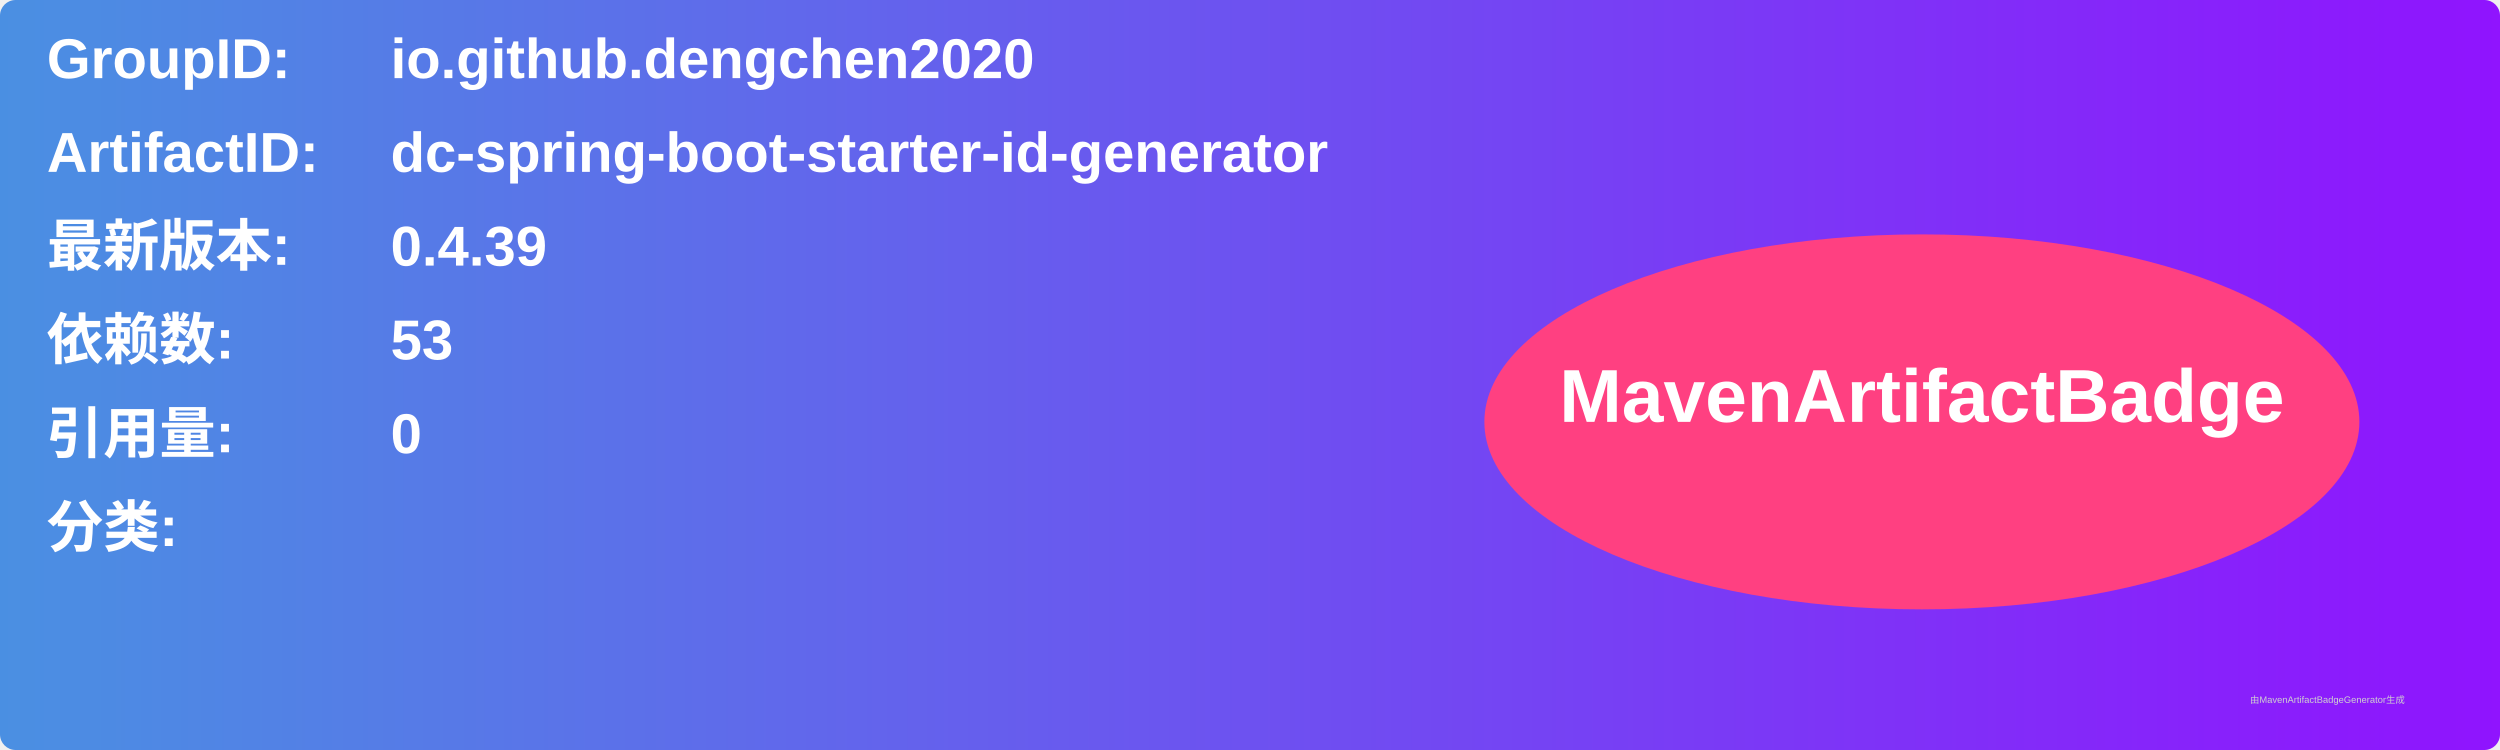
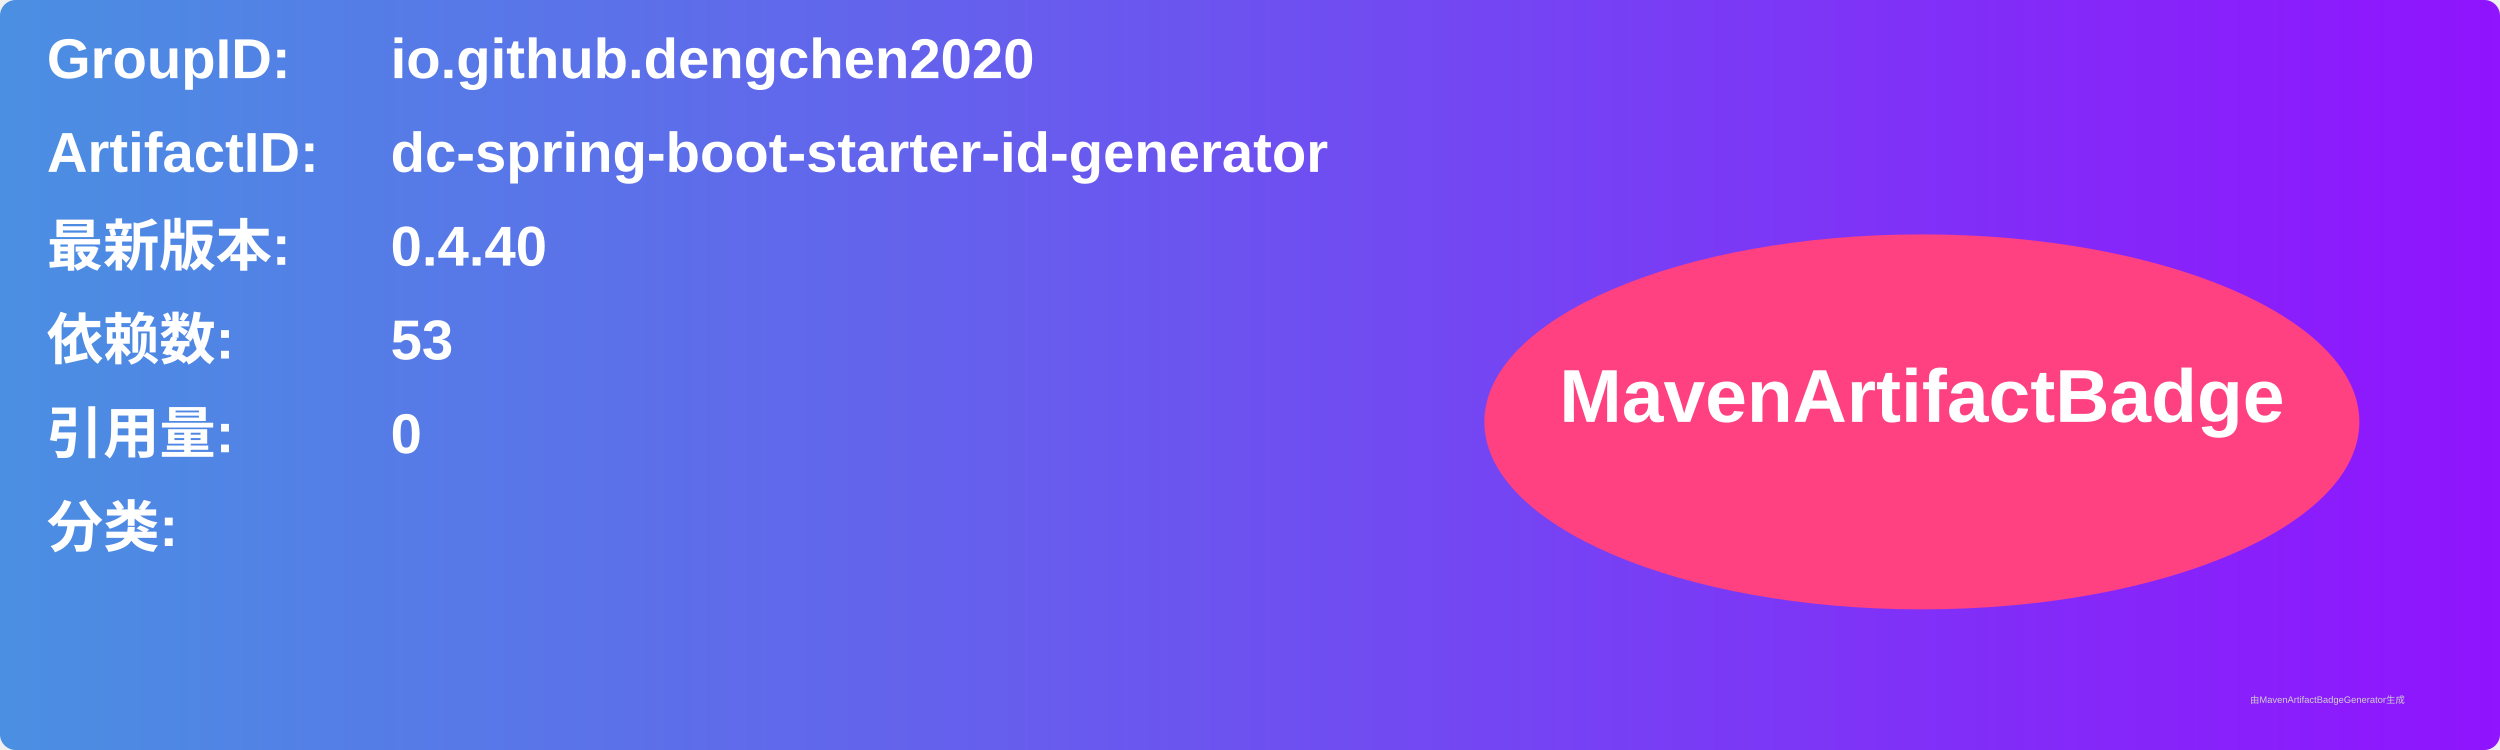
<svg xmlns="http://www.w3.org/2000/svg" width="800" height="240" viewBox="0 0 800 240">
  <linearGradient id="grad" x1="0%" y1="0%" x2="100%" y2="0%">
    <stop offset="0%" stop-color="#4a90e2" />
    <stop offset="100%" stop-color="#9013fe" />
  </linearGradient>
  <rect width="100%" height="100%" rx="5" ry="5" fill="url(#grad)" />
  <g transform="translate(15, 15)">
    <text x="0" y="10" font-family="Arial" font-size="18" fill="white" font-weight="bold" width="260">GroupID:</text>
    <text x="110" y="10" font-family="Arial" font-size="18" fill="white" font-weight="bold" width="460">io.github.dengchen2020</text>
    <text x="0" y="40" font-family="Arial" font-size="18" fill="white" font-weight="bold" width="260">ArtifactID:</text>
    <text x="110" y="40" font-family="Arial" font-size="18" fill="white" font-weight="bold" width="460">dc-spring-boot-starter-id-generator</text>
    <text x="0" y="70" font-family="Arial" font-size="18" fill="white" font-weight="bold">最新版本:</text>
    <text x="110" y="70" font-family="Arial" font-size="18" fill="white" font-weight="bold">
-       <tspan font-weight="bold">0.4.39</tspan>
+       <tspan font-weight="bold">0.4.40</tspan>
    </text>
    <text x="0" y="100" font-family="Arial" font-size="18" fill="white" font-weight="bold">依赖数: </text>
    <text x="110" y="100" font-family="Arial" font-size="18" fill="white">
      <tspan font-weight="bold">53</tspan>
    </text>
    <text x="0" y="130" font-family="Arial" font-size="18" fill="white" font-weight="bold">引用量: </text>
    <text x="110" y="130" font-family="Arial" font-size="18" fill="white">
      <tspan font-weight="bold">0</tspan>
    </text>
    <text x="0" y="160" font-family="Arial" font-size="18" fill="white" font-weight="bold">分类:</text>
    <text x="10" y="190" font-family="Arial" font-size="10" fill="white">
      <tspan font-weight="bold" />
    </text>
    <ellipse cx="600" cy="120" rx="140" ry="60" fill="#ff4081" />
    <text x="600" y="120" text-anchor="middle" font-family="Arial" font-size="24" fill="white" font-weight="bold">MavenArtifactBadge</text>
  </g>
  <text x="720" y="225" font-family="Arial" font-size="3" fill="#d0d0d0">由MavenArtifactBadgeGenerator生成</text>
</svg>
